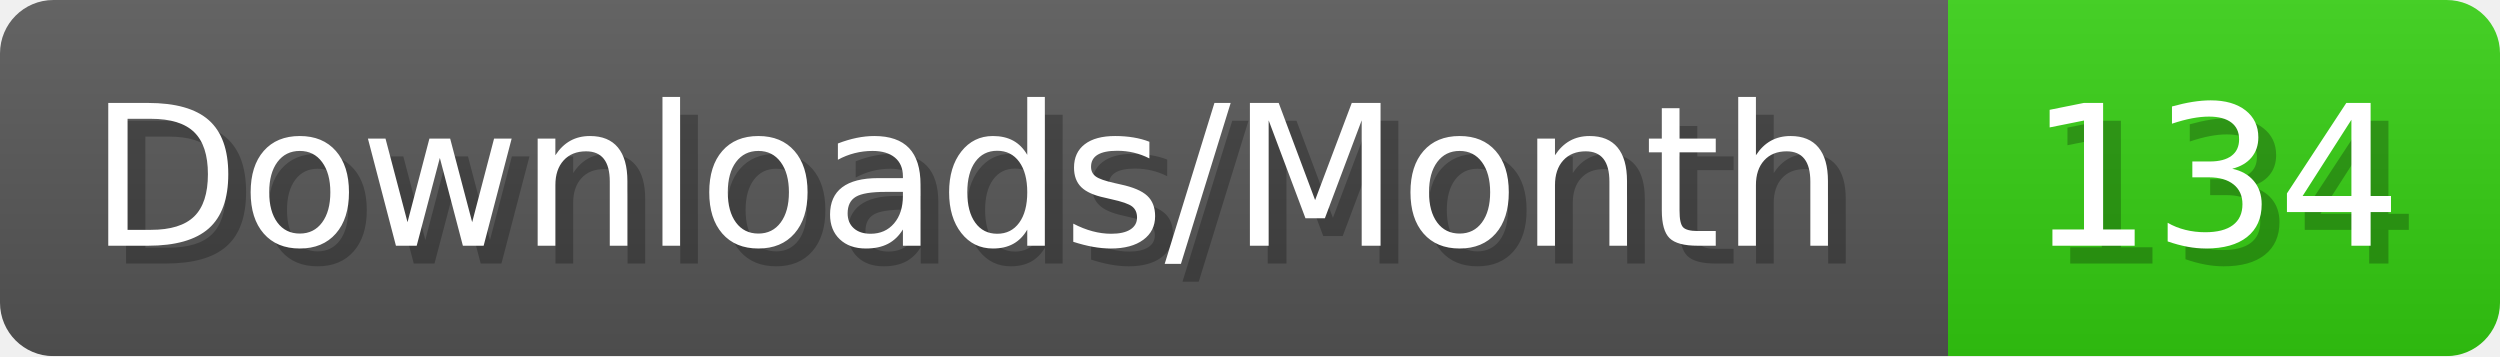
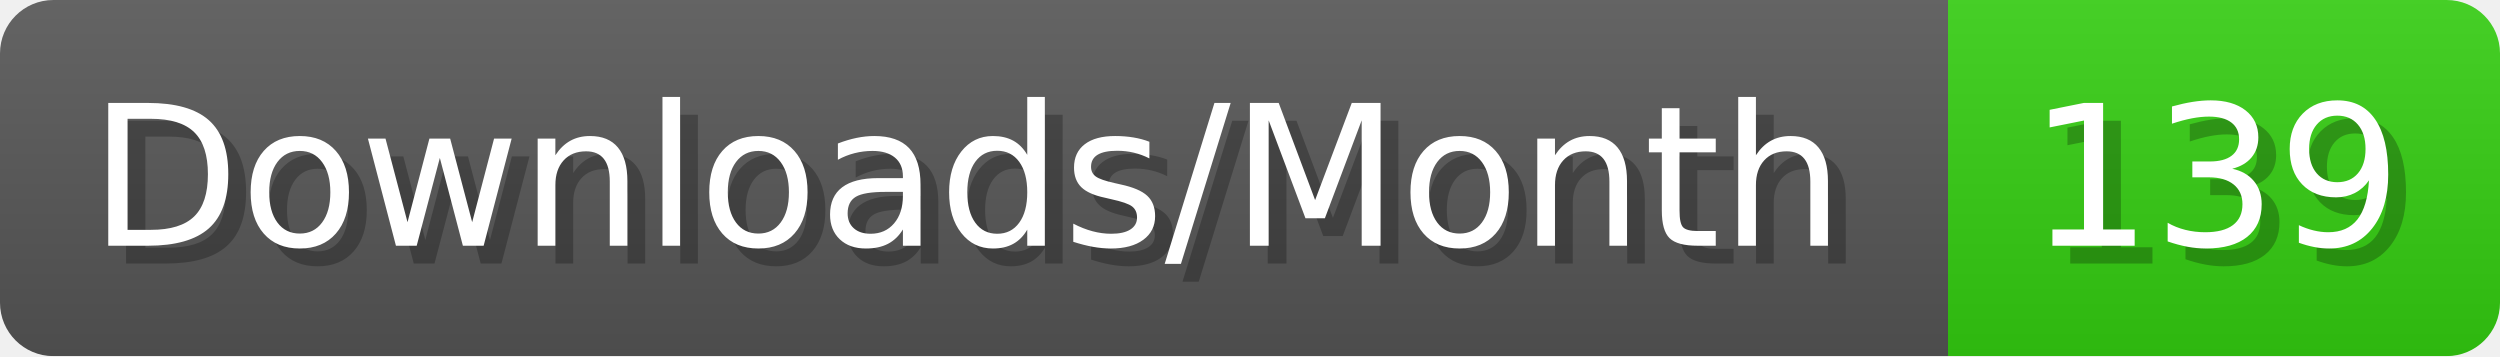
- <svg xmlns="http://www.w3.org/2000/svg" width="140.4" height="20" viewBox="0 0 1404 200" role="img" aria-label="Downloads/Month: 134">
+ <svg xmlns="http://www.w3.org/2000/svg" width="140.4" height="20" viewBox="0 0 1404 200" role="img" aria-label="Downloads/Month: 139">
  <linearGradient id="YlXUI" x2="0" y2="100%">
    <stop offset="0" stop-opacity=".1" stop-color="#EEE" />
    <stop offset="1" stop-opacity=".1" />
  </linearGradient>
  <mask id="JHhop">
    <rect width="1404" height="200" rx="30" fill="#FFF" />
  </mask>
  <g mask="url(#JHhop)">
    <rect width="1094" height="200" fill="#555" />
    <rect width="310" height="200" fill="#3C1" x="1094" />
    <rect width="1404" height="200" fill="url(#YlXUI)" />
  </g>
  <g aria-hidden="true" fill="#fff" text-anchor="start" font-family="Verdana,DejaVu Sans,sans-serif" font-size="110">
    <text x="60" y="148" textLength="994" fill="#000" opacity="0.25">Downloads/Month</text>
    <text x="50" y="138" textLength="994">Downloads/Month</text>
-     <text x="1149" y="148" textLength="210" fill="#000" opacity="0.25">134</text>
-     <text x="1139" y="138" textLength="210">134</text>
+     <text x="1149" y="148" textLength="210" fill="#000" opacity="0.25">139</text>
+     <text x="1139" y="138" textLength="210">139</text>
  </g>
</svg>
